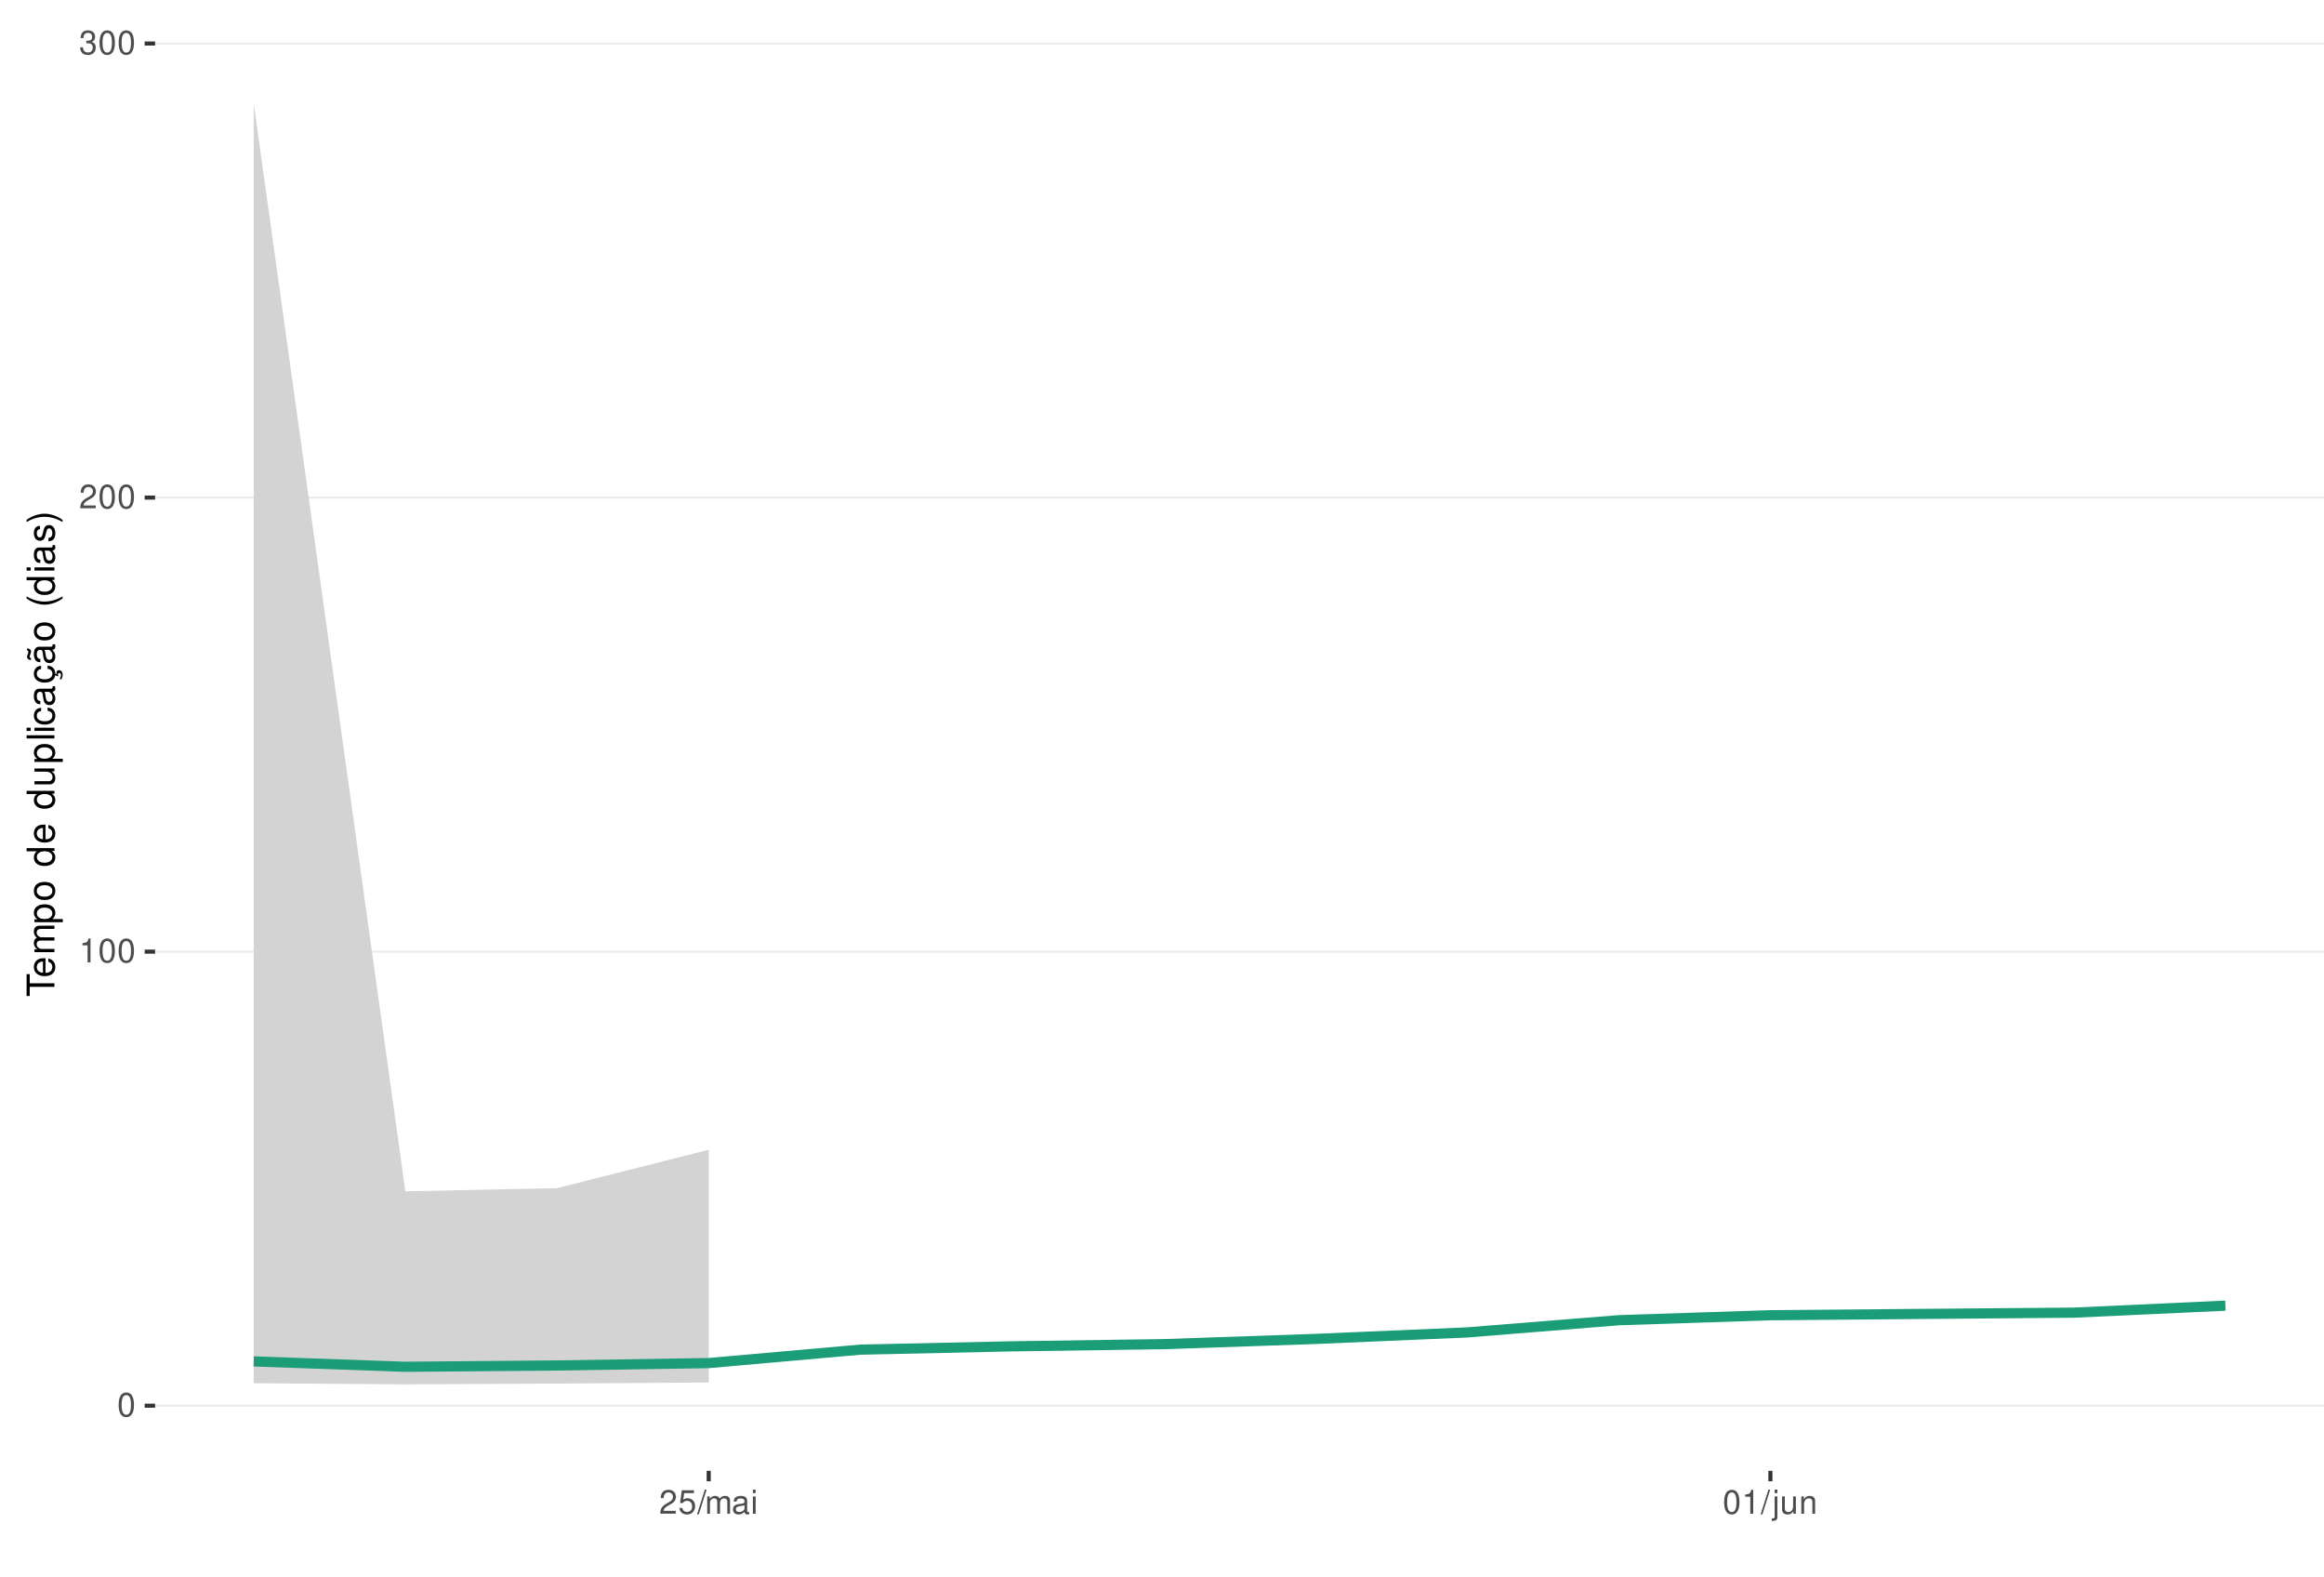
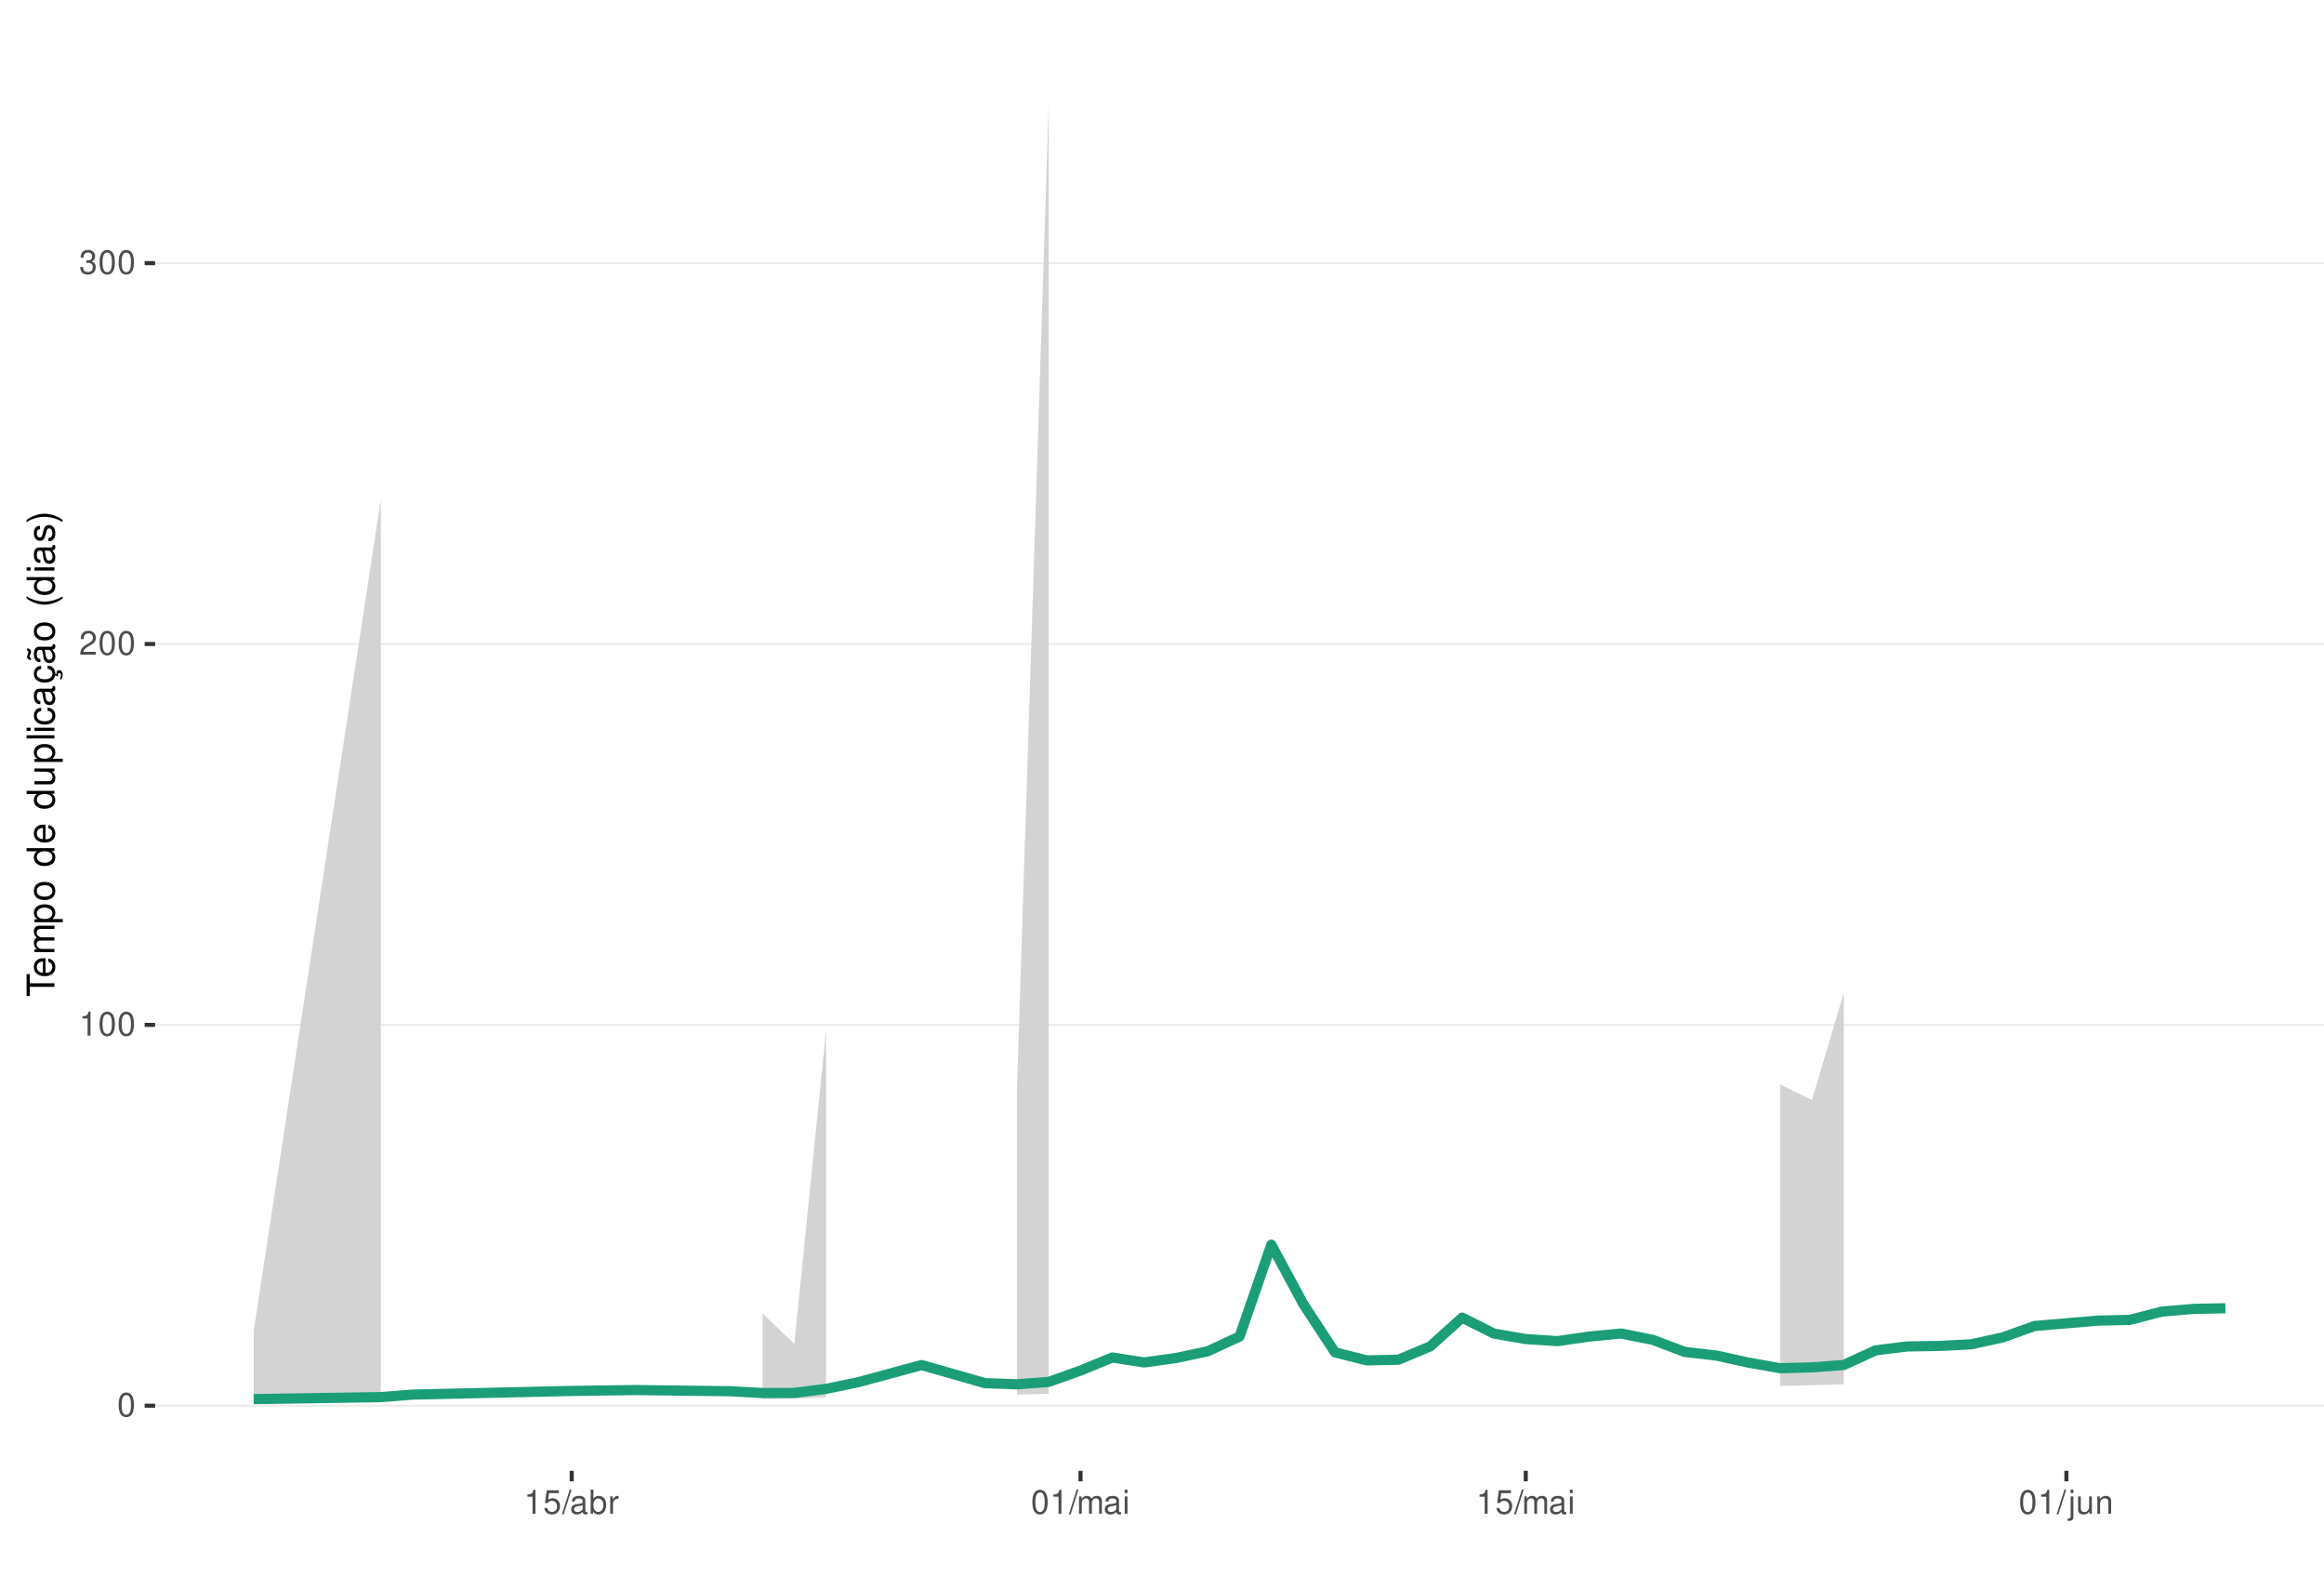
<svg xmlns="http://www.w3.org/2000/svg" xmlns:xlink="http://www.w3.org/1999/xlink" width="609pt" height="413pt" viewBox="0 0 609 413" version="1.1">
  <defs>
    <g>
      <symbol overflow="visible" id="glyph0-0">
        <path style="stroke:none;" d="" />
      </symbol>
      <symbol overflow="visible" id="glyph0-1">
        <path style="stroke:none;" d="M 2.375 -6.266 C 1.812 -6.266 1.297 -6 0.969 -5.578 C 0.578 -5.016 0.375 -4.188 0.375 -3.031 C 0.375 -0.922 1.062 0.203 2.375 0.203 C 3.672 0.203 4.391 -0.922 4.391 -2.984 C 4.391 -4.188 4.203 -5 3.797 -5.578 C 3.469 -6 2.953 -6.266 2.375 -6.266 Z M 2.375 -5.578 C 3.203 -5.578 3.609 -4.75 3.609 -3.047 C 3.609 -1.266 3.219 -0.438 2.359 -0.438 C 1.562 -0.438 1.156 -1.297 1.156 -3.016 C 1.156 -4.75 1.562 -5.578 2.375 -5.578 Z M 2.375 -5.578 " />
      </symbol>
      <symbol overflow="visible" id="glyph0-2">
        <path style="stroke:none;" d="M 2.234 -4.453 L 2.234 0 L 3 0 L 3 -6.266 L 2.5 -6.266 C 2.234 -5.297 2.062 -5.172 0.891 -5.016 L 0.891 -4.453 Z M 2.234 -4.453 " />
      </symbol>
      <symbol overflow="visible" id="glyph0-3">
        <path style="stroke:none;" d="M 4.375 -0.75 L 1.156 -0.75 C 1.234 -1.266 1.5 -1.594 2.266 -2.062 L 3.125 -2.547 C 3.984 -3.016 4.422 -3.656 4.422 -4.438 C 4.422 -4.953 4.219 -5.438 3.859 -5.781 C 3.484 -6.109 3.031 -6.266 2.453 -6.266 C 1.672 -6.266 1.094 -5.984 0.766 -5.438 C 0.547 -5.109 0.453 -4.719 0.438 -4.094 L 1.188 -4.094 C 1.219 -4.516 1.266 -4.766 1.375 -4.984 C 1.578 -5.359 1.969 -5.594 2.438 -5.594 C 3.125 -5.594 3.641 -5.094 3.641 -4.422 C 3.641 -3.906 3.359 -3.484 2.812 -3.172 L 2.016 -2.703 C 0.734 -1.969 0.359 -1.375 0.297 -0.016 L 4.375 -0.016 Z M 4.375 -0.75 " />
      </symbol>
      <symbol overflow="visible" id="glyph0-4">
        <path style="stroke:none;" d="M 1.906 -2.875 L 2.328 -2.875 C 3.156 -2.875 3.594 -2.5 3.594 -1.734 C 3.594 -0.953 3.125 -0.469 2.344 -0.469 C 1.5 -0.469 1.094 -0.906 1.031 -1.812 L 0.281 -1.812 C 0.312 -1.312 0.391 -0.984 0.547 -0.703 C 0.859 -0.109 1.469 0.203 2.297 0.203 C 3.562 0.203 4.375 -0.562 4.375 -1.75 C 4.375 -2.547 4.078 -2.984 3.344 -3.234 C 3.906 -3.469 4.203 -3.906 4.203 -4.531 C 4.203 -5.609 3.5 -6.266 2.328 -6.266 C 1.094 -6.266 0.438 -5.562 0.406 -4.234 L 1.172 -4.234 C 1.172 -4.625 1.219 -4.844 1.312 -5.031 C 1.484 -5.391 1.859 -5.594 2.344 -5.594 C 3.016 -5.594 3.422 -5.188 3.422 -4.516 C 3.422 -4.062 3.266 -3.797 2.922 -3.656 C 2.719 -3.562 2.438 -3.531 1.906 -3.516 Z M 1.906 -2.875 " />
      </symbol>
      <symbol overflow="visible" id="glyph0-5">
        <path style="stroke:none;" d="M 4.125 -6.141 L 0.953 -6.141 L 0.5 -2.797 L 1.188 -2.797 C 1.547 -3.219 1.844 -3.375 2.328 -3.375 C 3.156 -3.375 3.656 -2.797 3.656 -1.891 C 3.656 -1.016 3.156 -0.469 2.312 -0.469 C 1.656 -0.469 1.25 -0.812 1.062 -1.5 L 0.297 -1.5 C 0.406 -1 0.5 -0.766 0.672 -0.531 C 1.016 -0.062 1.641 0.203 2.344 0.203 C 3.578 0.203 4.438 -0.703 4.438 -2 C 4.438 -3.219 3.641 -4.047 2.453 -4.047 C 2.031 -4.047 1.672 -3.938 1.328 -3.672 L 1.562 -5.391 L 4.125 -5.391 Z M 4.125 -6.141 " />
      </symbol>
      <symbol overflow="visible" id="glyph0-6">
        <path style="stroke:none;" d="M 1.984 -6.312 L -0.062 0.172 L 0.406 0.172 L 2.453 -6.312 Z M 1.984 -6.312 " />
      </symbol>
      <symbol overflow="visible" id="glyph0-7">
+         <path style="stroke:none;" d="M 4.625 -0.422 C 4.547 -0.406 4.516 -0.406 4.469 -0.406 C 4.219 -0.406 4.078 -0.531 4.078 -0.766 L 4.078 -3.422 C 4.078 -4.234 3.5 -4.672 2.375 -4.672 C 1.719 -4.672 1.188 -4.469 0.875 -4.141 C 0.672 -3.906 0.578 -3.641 0.562 -3.188 L 1.297 -3.188 C 1.344 -3.75 1.672 -4 2.359 -4 C 3.016 -4 3.375 -3.75 3.375 -3.328 L 3.375 -3.141 C 3.359 -2.828 3.203 -2.703 2.609 -2.625 C 1.594 -2.5 1.438 -2.469 1.156 -2.359 C 0.625 -2.125 0.359 -1.734 0.359 -1.141 C 0.359 -0.312 0.938 0.203 1.859 0.203 C 2.422 0.203 2.875 0 3.391 -0.469 C 3.438 0 3.672 0.203 4.141 0.203 C 4.297 0.203 4.391 0.188 4.625 0.125 Z M 3.375 -1.422 C 3.375 -1.188 3.297 -1.031 3.078 -0.844 C 2.781 -0.578 2.438 -0.438 2.016 -0.438 C 1.453 -0.438 1.109 -0.703 1.109 -1.156 C 1.109 -1.641 1.422 -1.875 2.203 -1.984 C 2.984 -2.094 3.125 -2.125 3.375 -2.234 Z M 3.375 -1.422 " />
+       </symbol>
+       <symbol overflow="visible" id="glyph0-8">
+         <path style="stroke:none;" d="M 0.469 -6.312 L 0.469 0 L 1.109 0 L 1.109 -0.578 C 1.469 -0.047 1.922 0.203 2.547 0.203 C 3.75 0.203 4.531 -0.781 4.531 -2.281 C 4.531 -3.75 3.797 -4.672 2.594 -4.672 C 1.969 -4.672 1.531 -4.438 1.188 -3.922 L 1.188 -6.312 Z M 2.453 -3.984 C 3.25 -3.984 3.781 -3.297 3.781 -2.203 C 3.781 -1.172 3.234 -0.469 2.453 -0.469 C 1.672 -0.469 1.188 -1.172 1.188 -2.234 C 1.188 -3.297 1.672 -3.984 2.453 -3.984 Z M 2.453 -3.984 " />
+       </symbol>
+       <symbol overflow="visible" id="glyph0-9">
+         <path style="stroke:none;" d="M 0.594 -4.531 L 0.594 0 L 1.328 0 L 1.328 -2.359 C 1.328 -3.438 1.781 -3.938 2.781 -3.906 L 2.781 -4.641 C 2.656 -4.656 2.594 -4.672 2.5 -4.672 C 2.031 -4.672 1.672 -4.391 1.266 -3.719 L 1.266 -4.531 Z M 0.594 -4.531 " />
+       </symbol>
+       <symbol overflow="visible" id="glyph0-10">
        <path style="stroke:none;" d="M 0.609 -4.531 L 0.609 0 L 1.328 0 L 1.328 -2.844 C 1.328 -3.5 1.812 -4.031 2.391 -4.031 C 2.938 -4.031 3.234 -3.703 3.234 -3.125 L 3.234 0 L 3.969 0 L 3.969 -2.844 C 3.969 -3.5 4.438 -4.031 5.031 -4.031 C 5.562 -4.031 5.875 -3.703 5.875 -3.125 L 5.875 0 L 6.594 0 L 6.594 -3.406 C 6.594 -4.219 6.125 -4.672 5.281 -4.672 C 4.672 -4.672 4.312 -4.484 3.891 -3.969 C 3.625 -4.453 3.25 -4.672 2.672 -4.672 C 2.062 -4.672 1.656 -4.438 1.266 -3.891 L 1.266 -4.531 Z M 0.609 -4.531 " />
      </symbol>
-       <symbol overflow="visible" id="glyph0-8">
-         <path style="stroke:none;" d="M 4.625 -0.422 C 4.547 -0.406 4.516 -0.406 4.469 -0.406 C 4.219 -0.406 4.078 -0.531 4.078 -0.766 L 4.078 -3.422 C 4.078 -4.234 3.5 -4.672 2.375 -4.672 C 1.719 -4.672 1.188 -4.469 0.875 -4.141 C 0.672 -3.906 0.578 -3.641 0.562 -3.188 L 1.297 -3.188 C 1.344 -3.75 1.672 -4 2.359 -4 C 3.016 -4 3.375 -3.75 3.375 -3.328 L 3.375 -3.141 C 3.359 -2.828 3.203 -2.703 2.609 -2.625 C 1.594 -2.5 1.438 -2.469 1.156 -2.359 C 0.625 -2.125 0.359 -1.734 0.359 -1.141 C 0.359 -0.312 0.938 0.203 1.859 0.203 C 2.422 0.203 2.875 0 3.391 -0.469 C 3.438 0 3.672 0.203 4.141 0.203 C 4.297 0.203 4.391 0.188 4.625 0.125 Z M 3.375 -1.422 C 3.375 -1.188 3.297 -1.031 3.078 -0.844 C 2.781 -0.578 2.438 -0.438 2.016 -0.438 C 1.453 -0.438 1.109 -0.703 1.109 -1.156 C 1.109 -1.641 1.422 -1.875 2.203 -1.984 C 2.984 -2.094 3.125 -2.125 3.375 -2.234 Z M 3.375 -1.422 " />
-       </symbol>
-       <symbol overflow="visible" id="glyph0-9">
+       <symbol overflow="visible" id="glyph0-11">
        <path style="stroke:none;" d="M 1.297 -4.531 L 0.578 -4.531 L 0.578 0 L 1.297 0 Z M 1.297 -6.312 L 0.578 -6.312 L 0.578 -5.406 L 1.297 -5.406 Z M 1.297 -6.312 " />
      </symbol>
-       <symbol overflow="visible" id="glyph0-10">
+       <symbol overflow="visible" id="glyph0-12">
        <path style="stroke:none;" d="M 0.609 -4.531 L 0.609 0.656 C 0.609 1.109 0.469 1.25 0.016 1.25 C -0.031 1.25 -0.062 1.25 -0.156 1.25 L -0.156 1.859 C -0.062 1.875 -0.031 1.891 0.094 1.891 C 0.906 1.891 1.328 1.562 1.328 0.938 L 1.328 -4.531 Z M 1.328 -6.312 L 0.609 -6.312 L 0.609 -5.406 L 1.328 -5.406 Z M 1.328 -6.312 " />
      </symbol>
-       <symbol overflow="visible" id="glyph0-11">
+       <symbol overflow="visible" id="glyph0-13">
        <path style="stroke:none;" d="M 4.172 0 L 4.172 -4.531 L 3.453 -4.531 L 3.453 -1.969 C 3.453 -1.031 2.969 -0.438 2.219 -0.438 C 1.641 -0.438 1.281 -0.781 1.281 -1.328 L 1.281 -4.531 L 0.562 -4.531 L 0.562 -1.031 C 0.562 -0.281 1.125 0.203 2.016 0.203 C 2.672 0.203 3.094 -0.031 3.516 -0.625 L 3.516 0 Z M 4.172 0 " />
      </symbol>
-       <symbol overflow="visible" id="glyph0-12">
+       <symbol overflow="visible" id="glyph0-14">
        <path style="stroke:none;" d="M 0.609 -4.531 L 0.609 0 L 1.328 0 L 1.328 -2.5 C 1.328 -3.422 1.812 -4.031 2.562 -4.031 C 3.141 -4.031 3.5 -3.688 3.5 -3.141 L 3.5 0 L 4.219 0 L 4.219 -3.422 C 4.219 -4.188 3.656 -4.672 2.781 -4.672 C 2.109 -4.672 1.672 -4.406 1.266 -3.781 L 1.266 -4.531 Z M 0.609 -4.531 " />
      </symbol>
      <symbol overflow="visible" id="glyph1-0">
        <path style="stroke:none;" d="" />
      </symbol>
      <symbol overflow="visible" id="glyph1-1">
        <path style="stroke:none;" d="M -6.469 -3.547 L -6.469 -5.938 L -7.297 -5.938 L -7.297 -0.203 L -6.469 -0.203 L -6.469 -2.609 L 0 -2.609 L 0 -3.547 Z M -6.469 -3.547 " />
      </symbol>
      <symbol overflow="visible" id="glyph1-2">
        <path style="stroke:none;" d="M -2.344 -5.125 C -3.141 -5.125 -3.625 -5.062 -4.016 -4.922 C -4.875 -4.578 -5.391 -3.781 -5.391 -2.797 C -5.391 -1.344 -4.281 -0.406 -2.547 -0.406 C -0.812 -0.406 0.234 -1.297 0.234 -2.781 C 0.234 -3.984 -0.453 -4.812 -1.594 -5.016 L -1.594 -4.188 C -0.906 -3.953 -0.547 -3.484 -0.547 -2.812 C -0.547 -2.281 -0.781 -1.828 -1.219 -1.547 C -1.516 -1.344 -1.812 -1.281 -2.344 -1.266 Z M -3.016 -1.297 C -3.984 -1.359 -4.625 -1.953 -4.625 -2.797 C -4.625 -3.641 -3.953 -4.234 -3.016 -4.234 Z M -3.016 -1.297 " />
      </symbol>
      <symbol overflow="visible" id="glyph1-3">
        <path style="stroke:none;" d="M -5.234 -0.703 L 0 -0.703 L 0 -1.547 L -3.297 -1.547 C -4.047 -1.547 -4.656 -2.094 -4.656 -2.766 C -4.656 -3.391 -4.281 -3.734 -3.609 -3.734 L 0 -3.734 L 0 -4.578 L -3.297 -4.578 C -4.047 -4.578 -4.656 -5.125 -4.656 -5.812 C -4.656 -6.422 -4.266 -6.781 -3.609 -6.781 L 0 -6.781 L 0 -7.625 L -3.938 -7.625 C -4.875 -7.625 -5.391 -7.078 -5.391 -6.094 C -5.391 -5.406 -5.188 -4.984 -4.594 -4.484 C -5.156 -4.188 -5.391 -3.766 -5.391 -3.078 C -5.391 -2.375 -5.125 -1.906 -4.5 -1.469 L -5.234 -1.469 Z M -5.234 -0.703 " />
      </symbol>
      <symbol overflow="visible" id="glyph1-4">
        <path style="stroke:none;" d="M 2.188 -0.547 L 2.188 -1.375 L -0.547 -1.375 C -0.016 -1.812 0.234 -2.312 0.234 -2.984 C 0.234 -4.344 -0.859 -5.234 -2.531 -5.234 C -4.297 -5.234 -5.391 -4.375 -5.391 -2.984 C -5.391 -2.266 -5.062 -1.703 -4.453 -1.312 L -5.234 -1.312 L -5.234 -0.547 Z M -4.609 -2.844 C -4.609 -3.766 -3.797 -4.359 -2.547 -4.359 C -1.359 -4.359 -0.547 -3.75 -0.547 -2.844 C -0.547 -1.953 -1.344 -1.375 -2.578 -1.375 C -3.812 -1.375 -4.609 -1.953 -4.609 -2.844 Z M -4.609 -2.844 " />
      </symbol>
      <symbol overflow="visible" id="glyph1-5">
        <path style="stroke:none;" d="M -5.391 -2.719 C -5.391 -1.234 -4.344 -0.359 -2.578 -0.359 C -0.812 -0.359 0.234 -1.234 0.234 -2.734 C 0.234 -4.203 -0.812 -5.094 -2.547 -5.094 C -4.359 -5.094 -5.391 -4.234 -5.391 -2.719 Z M -4.625 -2.734 C -4.625 -3.672 -3.844 -4.234 -2.547 -4.234 C -1.312 -4.234 -0.547 -3.656 -0.547 -2.734 C -0.547 -1.797 -1.312 -1.234 -2.578 -1.234 C -3.844 -1.234 -4.625 -1.797 -4.625 -2.734 Z M -4.625 -2.734 " />
      </symbol>
      <symbol overflow="visible" id="glyph1-6">
        <path style="stroke:none;" d="" />
      </symbol>
      <symbol overflow="visible" id="glyph1-7">
        <path style="stroke:none;" d="M -7.297 -4.953 L -7.297 -4.125 L -4.578 -4.125 C -5.109 -3.766 -5.391 -3.203 -5.391 -2.516 C -5.391 -1.156 -4.297 -0.266 -2.625 -0.266 C -0.859 -0.266 0.234 -1.125 0.234 -2.547 C 0.234 -3.266 -0.047 -3.766 -0.688 -4.203 L 0 -4.203 L 0 -4.953 Z M -4.609 -2.656 C -4.609 -3.547 -3.812 -4.125 -2.562 -4.125 C -1.344 -4.125 -0.547 -3.547 -0.547 -2.656 C -0.547 -1.734 -1.359 -1.125 -2.578 -1.125 C -3.797 -1.125 -4.609 -1.734 -4.609 -2.656 Z M -4.609 -2.656 " />
      </symbol>
      <symbol overflow="visible" id="glyph1-8">
        <path style="stroke:none;" d="M 0 -4.812 L -5.234 -4.812 L -5.234 -3.984 L -2.266 -3.984 C -1.203 -3.984 -0.5 -3.438 -0.5 -2.562 C -0.5 -1.906 -0.906 -1.484 -1.531 -1.484 L -5.234 -1.484 L -5.234 -0.656 L -1.203 -0.656 C -0.328 -0.656 0.234 -1.297 0.234 -2.312 C 0.234 -3.094 -0.047 -3.578 -0.734 -4.062 L 0 -4.062 Z M 0 -4.812 " />
      </symbol>
      <symbol overflow="visible" id="glyph1-9">
        <path style="stroke:none;" d="M -7.297 -1.516 L -7.297 -0.688 L 0 -0.688 L 0 -1.516 Z M -7.297 -1.516 " />
      </symbol>
      <symbol overflow="visible" id="glyph1-10">
        <path style="stroke:none;" d="M -5.234 -1.5 L -5.234 -0.672 L 0 -0.672 L 0 -1.5 Z M -7.297 -1.5 L -7.297 -0.656 L -6.234 -0.656 L -6.234 -1.5 Z M -7.297 -1.5 " />
      </symbol>
      <symbol overflow="visible" id="glyph1-11">
        <path style="stroke:none;" d="M -3.484 -4.703 C -3.984 -4.672 -4.312 -4.562 -4.609 -4.359 C -5.094 -4 -5.391 -3.375 -5.391 -2.641 C -5.391 -1.219 -4.266 -0.312 -2.531 -0.312 C -0.844 -0.312 0.234 -1.203 0.234 -2.625 C 0.234 -3.875 -0.516 -4.672 -1.797 -4.766 L -1.797 -3.938 C -0.953 -3.797 -0.547 -3.359 -0.547 -2.656 C -0.547 -1.734 -1.297 -1.188 -2.531 -1.188 C -3.844 -1.188 -4.625 -1.719 -4.625 -2.625 C -4.625 -3.328 -4.203 -3.766 -3.484 -3.875 Z M -3.484 -4.703 " />
      </symbol>
      <symbol overflow="visible" id="glyph1-12">
        <path style="stroke:none;" d="M -0.484 -5.344 C -0.469 -5.266 -0.469 -5.219 -0.469 -5.172 C -0.469 -4.875 -0.625 -4.719 -0.875 -4.719 L -3.953 -4.719 C -4.891 -4.719 -5.391 -4.047 -5.391 -2.75 C -5.391 -1.984 -5.172 -1.375 -4.781 -1.016 C -4.516 -0.766 -4.203 -0.672 -3.688 -0.656 L -3.688 -1.484 C -4.328 -1.562 -4.625 -1.938 -4.625 -2.719 C -4.625 -3.484 -4.344 -3.891 -3.844 -3.891 L -3.625 -3.891 C -3.266 -3.875 -3.125 -3.703 -3.047 -3.016 C -2.891 -1.844 -2.844 -1.656 -2.719 -1.344 C -2.453 -0.734 -2 -0.422 -1.312 -0.422 C -0.375 -0.422 0.234 -1.078 0.234 -2.141 C 0.234 -2.797 0 -3.328 -0.547 -3.922 C 0 -3.984 0.234 -4.234 0.234 -4.781 C 0.234 -4.953 0.203 -5.062 0.141 -5.344 Z M -1.656 -3.891 C -1.375 -3.891 -1.203 -3.812 -0.969 -3.562 C -0.656 -3.219 -0.5 -2.812 -0.5 -2.312 C -0.5 -1.672 -0.812 -1.297 -1.344 -1.297 C -1.891 -1.297 -2.172 -1.656 -2.297 -2.547 C -2.422 -3.438 -2.453 -3.609 -2.594 -3.891 Z M -1.656 -3.891 " />
      </symbol>
      <symbol overflow="visible" id="glyph1-13">
        <path style="stroke:none;" d="M 0.234 -2.641 C 0.234 -3.875 -0.547 -4.703 -1.797 -4.766 L -1.797 -3.938 C -0.953 -3.797 -0.531 -3.359 -0.531 -2.656 C -0.531 -1.734 -1.281 -1.188 -2.516 -1.188 C -3.844 -1.188 -4.625 -1.719 -4.625 -2.625 C -4.625 -3.328 -4.203 -3.766 -3.484 -3.875 L -3.484 -4.703 C -3.984 -4.672 -4.312 -4.562 -4.609 -4.359 C -5.094 -4 -5.391 -3.375 -5.391 -2.641 C -5.391 -1.219 -4.266 -0.312 -2.531 -0.312 C -1.469 -0.312 -0.625 -0.672 -0.156 -1.312 C 0.047 -1.594 0.125 -1.812 0.203 -2.25 L 0.922 -1.938 L 0.984 -2.062 C 0.938 -2.188 0.906 -2.25 0.906 -2.375 C 0.906 -2.656 1.047 -2.828 1.281 -2.828 C 1.547 -2.828 1.734 -2.594 1.734 -2.297 C 1.734 -2.031 1.672 -1.844 1.438 -1.406 L 1.406 -1.312 L 1.812 -1.094 C 2.078 -1.75 2.141 -1.953 2.141 -2.344 C 2.141 -3.109 1.781 -3.578 1.203 -3.578 C 0.781 -3.578 0.547 -3.297 0.547 -2.797 C 0.547 -2.703 0.547 -2.641 0.562 -2.516 Z M 0.234 -2.641 " />
      </symbol>
      <symbol overflow="visible" id="glyph1-14">
        <path style="stroke:none;" d="M -0.484 -5.344 C -0.469 -5.266 -0.469 -5.219 -0.469 -5.172 C -0.469 -4.875 -0.625 -4.719 -0.875 -4.719 L -3.953 -4.719 C -4.891 -4.719 -5.391 -4.047 -5.391 -2.75 C -5.391 -1.984 -5.172 -1.375 -4.781 -1.016 C -4.516 -0.766 -4.203 -0.672 -3.688 -0.656 L -3.688 -1.484 C -4.328 -1.562 -4.625 -1.938 -4.625 -2.719 C -4.625 -3.484 -4.344 -3.891 -3.844 -3.891 L -3.625 -3.891 C -3.266 -3.875 -3.125 -3.703 -3.047 -3.016 C -2.891 -1.844 -2.844 -1.656 -2.719 -1.344 C -2.453 -0.734 -2 -0.422 -1.312 -0.422 C -0.375 -0.422 0.234 -1.078 0.234 -2.141 C 0.234 -2.797 0 -3.328 -0.547 -3.922 C 0 -3.984 0.234 -4.234 0.234 -4.781 C 0.234 -4.953 0.203 -5.062 0.141 -5.344 Z M -1.656 -3.891 C -1.375 -3.891 -1.203 -3.812 -0.969 -3.562 C -0.656 -3.219 -0.5 -2.812 -0.5 -2.312 C -0.5 -1.672 -0.812 -1.297 -1.344 -1.297 C -1.891 -1.297 -2.172 -1.656 -2.297 -2.547 C -2.422 -3.438 -2.453 -3.609 -2.594 -3.891 Z M -7.172 -3.75 C -6.922 -3.672 -6.812 -3.547 -6.812 -3.375 C -6.812 -3.25 -6.875 -2.984 -6.984 -2.734 C -7.156 -2.312 -7.172 -2.25 -7.172 -2.047 C -7.172 -1.594 -6.797 -1.297 -6.141 -1.188 L -6.141 -1.766 C -6.375 -1.812 -6.5 -1.938 -6.5 -2.094 C -6.5 -2.203 -6.469 -2.344 -6.375 -2.578 C -6.156 -3.156 -6.125 -3.234 -6.125 -3.438 C -6.125 -3.922 -6.484 -4.219 -7.172 -4.312 Z M -7.172 -3.75 " />
      </symbol>
      <symbol overflow="visible" id="glyph1-15">
        <path style="stroke:none;" d="M -7.297 -2.359 C -5.984 -1.359 -4.156 -0.734 -2.594 -0.734 C -1.016 -0.734 0.812 -1.359 2.125 -2.359 L 2.125 -2.906 C 0.688 -2.031 -0.984 -1.547 -2.594 -1.547 C -4.188 -1.547 -5.875 -2.031 -7.297 -2.906 Z M -7.297 -2.359 " />
      </symbol>
      <symbol overflow="visible" id="glyph1-16">
        <path style="stroke:none;" d="M -3.781 -4.375 C -4.812 -4.375 -5.391 -3.688 -5.391 -2.484 C -5.391 -1.266 -4.766 -0.469 -3.797 -0.469 C -2.969 -0.469 -2.578 -0.891 -2.281 -2.125 L -2.094 -2.906 C -1.953 -3.484 -1.734 -3.719 -1.375 -3.719 C -0.875 -3.719 -0.547 -3.234 -0.547 -2.5 C -0.547 -2.047 -0.672 -1.672 -0.891 -1.453 C -1.047 -1.328 -1.188 -1.266 -1.562 -1.219 L -1.562 -0.344 C -0.344 -0.375 0.234 -1.062 0.234 -2.438 C 0.234 -3.75 -0.422 -4.594 -1.438 -4.594 C -2.203 -4.594 -2.641 -4.156 -2.891 -3.109 L -3.078 -2.312 C -3.234 -1.625 -3.453 -1.344 -3.828 -1.344 C -4.312 -1.344 -4.625 -1.766 -4.625 -2.453 C -4.625 -3.125 -4.328 -3.484 -3.781 -3.5 Z M -3.781 -4.375 " />
      </symbol>
      <symbol overflow="visible" id="glyph1-17">
        <path style="stroke:none;" d="M 2.125 -0.938 C 0.812 -1.938 -1.016 -2.562 -2.578 -2.562 C -4.156 -2.562 -5.984 -1.938 -7.297 -0.938 L -7.297 -0.375 C -5.859 -1.266 -4.188 -1.75 -2.578 -1.75 C -0.984 -1.75 0.703 -1.266 2.125 -0.375 Z M 2.125 -0.938 " />
      </symbol>
    </g>
    <clipPath id="clip1">
      <path d="M 40.645 9.961 L 609 9.961 L 609 385.328 L 40.645 385.328 Z M 40.645 9.961 " />
    </clipPath>
    <clipPath id="clip2">
      <path d="M 40.645 368 L 609 368 L 609 369 L 40.645 369 Z M 40.645 368 " />
    </clipPath>
    <clipPath id="clip3">
-       <path d="M 40.645 249 L 609 249 L 609 250 L 40.645 250 Z M 40.645 249 " />
+       <path d="M 40.645 268 L 609 268 L 609 269 L 40.645 269 Z M 40.645 268 " />
    </clipPath>
    <clipPath id="clip4">
-       <path d="M 40.645 130 L 609 130 L 609 131 L 40.645 131 Z M 40.645 130 " />
+       <path d="M 40.645 168 L 609 168 L 609 169 L 40.645 169 Z M 40.645 168 " />
    </clipPath>
    <clipPath id="clip5">
-       <path d="M 40.645 11 L 609 11 L 609 12 L 40.645 12 Z M 40.645 11 " />
+       <path d="M 40.645 68 L 609 68 L 609 70 L 40.645 70 Z M 40.645 68 " />
    </clipPath>
  </defs>
  <g id="surface84">
    <rect x="0" y="0" width="609" height="413" style="fill:rgb(100%,100%,100%);fill-opacity:1;stroke:none;" />
    <rect x="0" y="0" width="609" height="413" style="fill:rgb(100%,100%,100%);fill-opacity:1;stroke:none;" />
    <path style="fill:none;stroke-width:1.067;stroke-linecap:round;stroke-linejoin:round;stroke:rgb(100%,100%,100%);stroke-opacity:1;stroke-miterlimit:10;" d="M 0 413 L 609 413 L 609 0 L 0 0 Z M 0 413 " />
    <g clip-path="url(#clip1)" clip-rule="nonzero">
      <path style=" stroke:none;fill-rule:nonzero;fill:rgb(100%,100%,100%);fill-opacity:1;" d="M 40.645 385.328 L 609 385.328 L 609 9.961 L 40.645 9.961 Z M 40.645 385.328 " />
    </g>
    <g clip-path="url(#clip2)" clip-rule="nonzero">
      <path style="fill:none;stroke-width:0.533;stroke-linecap:butt;stroke-linejoin:round;stroke:rgb(92.157%,92.157%,92.157%);stroke-opacity:1;stroke-miterlimit:10;" d="M 40.645 368.266 L 609 368.266 " />
    </g>
    <g clip-path="url(#clip3)" clip-rule="nonzero">
-       <path style="fill:none;stroke-width:0.533;stroke-linecap:butt;stroke-linejoin:round;stroke:rgb(92.157%,92.157%,92.157%);stroke-opacity:1;stroke-miterlimit:10;" d="M 40.645 249.312 L 609 249.312 " />
+       <path style="fill:none;stroke-width:0.533;stroke-linecap:butt;stroke-linejoin:round;stroke:rgb(92.157%,92.157%,92.157%);stroke-opacity:1;stroke-miterlimit:10;" d="M 40.645 268.492 L 609 268.492 " />
    </g>
    <g clip-path="url(#clip4)" clip-rule="nonzero">
-       <path style="fill:none;stroke-width:0.533;stroke-linecap:butt;stroke-linejoin:round;stroke:rgb(92.157%,92.157%,92.157%);stroke-opacity:1;stroke-miterlimit:10;" d="M 40.645 130.359 L 609 130.359 " />
+       <path style="fill:none;stroke-width:0.533;stroke-linecap:butt;stroke-linejoin:round;stroke:rgb(92.157%,92.157%,92.157%);stroke-opacity:1;stroke-miterlimit:10;" d="M 40.645 168.715 L 609 168.715 " />
    </g>
    <g clip-path="url(#clip5)" clip-rule="nonzero">
-       <path style="fill:none;stroke-width:0.533;stroke-linecap:butt;stroke-linejoin:round;stroke:rgb(92.157%,92.157%,92.157%);stroke-opacity:1;stroke-miterlimit:10;" d="M 40.645 11.406 L 609 11.406 " />
-     </g>
-     <path style=" stroke:none;fill-rule:nonzero;fill:rgb(82.745%,82.745%,82.745%);fill-opacity:1;" d="M 66.48 27.023 L 106.223 312.105 L 145.969 311.27 L 185.715 301.215 L 185.715 362.188 L 145.969 362.473 L 106.223 362.676 L 66.48 362.379 Z M 66.48 27.023 " />
-     <path style="fill:none;stroke-width:2.667;stroke-linecap:butt;stroke-linejoin:round;stroke:rgb(10.588%,61.961%,46.667%);stroke-opacity:1;stroke-miterlimit:10;" d="M 66.48 356.664 L 106.223 358.074 L 145.969 357.73 L 185.715 357.102 L 225.461 353.582 L 265.203 352.715 L 304.949 352.141 L 344.695 350.777 L 384.441 349.07 L 424.184 345.871 L 463.93 344.566 L 503.676 344.223 L 543.422 343.891 L 583.164 342.059 " />
+       <path style="fill:none;stroke-width:0.533;stroke-linecap:butt;stroke-linejoin:round;stroke:rgb(92.157%,92.157%,92.157%);stroke-opacity:1;stroke-miterlimit:10;" d="M 40.645 68.938 L 609 68.938 " />
+     </g>
+     <path style=" stroke:none;fill-rule:nonzero;fill:rgb(82.745%,82.745%,82.745%);fill-opacity:1;" d="M 66.48 348.629 L 99.812 130.723 L 99.812 367.18 L 66.48 367.414 Z M 66.48 348.629 " />
+     <path style=" stroke:none;fill-rule:nonzero;fill:rgb(82.745%,82.745%,82.745%);fill-opacity:1;" d="M 199.816 344.062 L 208.152 352.09 L 216.484 269.703 L 216.484 366.035 L 208.152 366.422 L 199.816 366.516 Z M 199.816 344.062 " />
+     <path style=" stroke:none;fill-rule:nonzero;fill:rgb(82.745%,82.745%,82.745%);fill-opacity:1;" d="M 266.488 285.508 L 274.82 27.023 L 274.82 365.141 L 266.488 365.379 Z M 266.488 285.508 " />
+     <path style=" stroke:none;fill-rule:nonzero;fill:rgb(82.745%,82.745%,82.745%);fill-opacity:1;" d="M 466.496 284.133 L 474.828 288.18 L 483.16 260.07 L 483.16 362.664 L 474.828 362.918 L 466.496 363.062 Z M 466.496 284.133 " />
+     <path style="fill:none;stroke-width:2.667;stroke-linecap:butt;stroke-linejoin:round;stroke:rgb(10.588%,61.961%,46.667%);stroke-opacity:1;stroke-miterlimit:10;" d="M 66.48 366.539 L 99.812 366.016 L 108.148 365.359 L 149.816 364.402 L 166.484 364.168 L 191.484 364.48 L 199.816 364.953 L 208.152 364.918 L 216.484 363.855 L 224.82 362.141 L 241.484 357.617 L 249.82 359.992 L 258.152 362.367 L 266.488 362.656 L 274.82 362.039 L 283.152 359.066 L 291.488 355.637 L 299.82 356.941 L 308.156 355.777 L 316.488 354.008 L 324.824 350.145 L 333.156 326.086 L 341.488 341.566 L 349.824 354.289 L 358.156 356.398 L 366.492 356.211 L 374.824 352.707 L 383.156 345.199 L 391.492 349.375 L 399.824 350.809 L 408.16 351.348 L 416.492 350.148 L 424.828 349.359 L 433.16 351.031 L 441.492 354.18 L 449.828 355.141 L 458.16 356.977 L 466.496 358.449 L 474.828 358.227 L 483.16 357.598 L 491.496 353.77 L 499.828 352.742 L 508.164 352.613 L 516.496 352.195 L 524.832 350.371 L 533.164 347.387 L 541.496 346.68 L 549.832 345.977 L 558.164 345.785 L 566.5 343.613 L 574.832 342.906 L 583.164 342.742 " />
    <g style="fill:rgb(30.196%,30.196%,30.196%);fill-opacity:1;">
      <use xlink:href="#glyph0-1" x="30.715" y="371.071" />
    </g>
    <g style="fill:rgb(30.196%,30.196%,30.196%);fill-opacity:1;">
-       <use xlink:href="#glyph0-2" x="20.715" y="252.118" />
-       <use xlink:href="#glyph0-1" x="25.715" y="252.118" />
-       <use xlink:href="#glyph0-1" x="30.715" y="252.118" />
-     </g>
-     <g style="fill:rgb(30.196%,30.196%,30.196%);fill-opacity:1;">
-       <use xlink:href="#glyph0-3" x="20.715" y="133.165" />
-       <use xlink:href="#glyph0-1" x="25.715" y="133.165" />
-       <use xlink:href="#glyph0-1" x="30.715" y="133.165" />
-     </g>
-     <g style="fill:rgb(30.196%,30.196%,30.196%);fill-opacity:1;">
-       <use xlink:href="#glyph0-4" x="20.715" y="14.212" />
-       <use xlink:href="#glyph0-1" x="25.715" y="14.212" />
-       <use xlink:href="#glyph0-1" x="30.715" y="14.212" />
+       <use xlink:href="#glyph0-2" x="20.715" y="271.298" />
+       <use xlink:href="#glyph0-1" x="25.715" y="271.298" />
+       <use xlink:href="#glyph0-1" x="30.715" y="271.298" />
+     </g>
+     <g style="fill:rgb(30.196%,30.196%,30.196%);fill-opacity:1;">
+       <use xlink:href="#glyph0-3" x="20.715" y="171.521" />
+       <use xlink:href="#glyph0-1" x="25.715" y="171.521" />
+       <use xlink:href="#glyph0-1" x="30.715" y="171.521" />
+     </g>
+     <g style="fill:rgb(30.196%,30.196%,30.196%);fill-opacity:1;">
+       <use xlink:href="#glyph0-4" x="20.715" y="71.743" />
+       <use xlink:href="#glyph0-1" x="25.715" y="71.743" />
+       <use xlink:href="#glyph0-1" x="30.715" y="71.743" />
    </g>
    <path style="fill:none;stroke-width:1.067;stroke-linecap:butt;stroke-linejoin:round;stroke:rgb(20%,20%,20%);stroke-opacity:1;stroke-miterlimit:10;" d="M 37.906 368.266 L 40.645 368.266 " />
-     <path style="fill:none;stroke-width:1.067;stroke-linecap:butt;stroke-linejoin:round;stroke:rgb(20%,20%,20%);stroke-opacity:1;stroke-miterlimit:10;" d="M 37.906 249.312 L 40.645 249.312 " />
-     <path style="fill:none;stroke-width:1.067;stroke-linecap:butt;stroke-linejoin:round;stroke:rgb(20%,20%,20%);stroke-opacity:1;stroke-miterlimit:10;" d="M 37.906 130.359 L 40.645 130.359 " />
-     <path style="fill:none;stroke-width:1.067;stroke-linecap:butt;stroke-linejoin:round;stroke:rgb(20%,20%,20%);stroke-opacity:1;stroke-miterlimit:10;" d="M 37.906 11.406 L 40.645 11.406 " />
-     <path style="fill:none;stroke-width:1.067;stroke-linecap:butt;stroke-linejoin:round;stroke:rgb(20%,20%,20%);stroke-opacity:1;stroke-miterlimit:10;" d="M 185.715 388.07 L 185.715 385.328 " />
-     <path style="fill:none;stroke-width:1.067;stroke-linecap:butt;stroke-linejoin:round;stroke:rgb(20%,20%,20%);stroke-opacity:1;stroke-miterlimit:10;" d="M 463.93 388.07 L 463.93 385.328 " />
-     <g style="fill:rgb(30.196%,30.196%,30.196%);fill-opacity:1;">
-       <use xlink:href="#glyph0-3" x="172.715" y="396.567" />
-       <use xlink:href="#glyph0-5" x="177.715" y="396.567" />
-       <use xlink:href="#glyph0-6" x="182.715" y="396.567" />
-       <use xlink:href="#glyph0-7" x="184.715" y="396.567" />
-       <use xlink:href="#glyph0-8" x="191.715" y="396.567" />
-       <use xlink:href="#glyph0-9" x="196.715" y="396.567" />
-     </g>
-     <g style="fill:rgb(30.196%,30.196%,30.196%);fill-opacity:1;">
-       <use xlink:href="#glyph0-1" x="451.43" y="396.567" />
-       <use xlink:href="#glyph0-2" x="456.43" y="396.567" />
-       <use xlink:href="#glyph0-6" x="461.43" y="396.567" />
-       <use xlink:href="#glyph0-10" x="464.43" y="396.567" />
-       <use xlink:href="#glyph0-11" x="466.43" y="396.567" />
-       <use xlink:href="#glyph0-12" x="471.43" y="396.567" />
+     <path style="fill:none;stroke-width:1.067;stroke-linecap:butt;stroke-linejoin:round;stroke:rgb(20%,20%,20%);stroke-opacity:1;stroke-miterlimit:10;" d="M 37.906 268.492 L 40.645 268.492 " />
+     <path style="fill:none;stroke-width:1.067;stroke-linecap:butt;stroke-linejoin:round;stroke:rgb(20%,20%,20%);stroke-opacity:1;stroke-miterlimit:10;" d="M 37.906 168.715 L 40.645 168.715 " />
+     <path style="fill:none;stroke-width:1.067;stroke-linecap:butt;stroke-linejoin:round;stroke:rgb(20%,20%,20%);stroke-opacity:1;stroke-miterlimit:10;" d="M 37.906 68.938 L 40.645 68.938 " />
+     <path style="fill:none;stroke-width:1.067;stroke-linecap:butt;stroke-linejoin:round;stroke:rgb(20%,20%,20%);stroke-opacity:1;stroke-miterlimit:10;" d="M 149.816 388.07 L 149.816 385.328 " />
+     <path style="fill:none;stroke-width:1.067;stroke-linecap:butt;stroke-linejoin:round;stroke:rgb(20%,20%,20%);stroke-opacity:1;stroke-miterlimit:10;" d="M 283.152 388.07 L 283.152 385.328 " />
+     <path style="fill:none;stroke-width:1.067;stroke-linecap:butt;stroke-linejoin:round;stroke:rgb(20%,20%,20%);stroke-opacity:1;stroke-miterlimit:10;" d="M 399.824 388.07 L 399.824 385.328 " />
+     <path style="fill:none;stroke-width:1.067;stroke-linecap:butt;stroke-linejoin:round;stroke:rgb(20%,20%,20%);stroke-opacity:1;stroke-miterlimit:10;" d="M 541.496 388.07 L 541.496 385.328 " />
+     <g style="fill:rgb(30.196%,30.196%,30.196%);fill-opacity:1;">
+       <use xlink:href="#glyph0-2" x="137.316" y="396.567" />
+       <use xlink:href="#glyph0-5" x="142.316" y="396.567" />
+       <use xlink:href="#glyph0-6" x="147.316" y="396.567" />
+       <use xlink:href="#glyph0-7" x="149.316" y="396.567" />
+       <use xlink:href="#glyph0-8" x="154.316" y="396.567" />
+       <use xlink:href="#glyph0-9" x="159.316" y="396.567" />
+     </g>
+     <g style="fill:rgb(30.196%,30.196%,30.196%);fill-opacity:1;">
+       <use xlink:href="#glyph0-1" x="270.152" y="396.567" />
+       <use xlink:href="#glyph0-2" x="275.152" y="396.567" />
+       <use xlink:href="#glyph0-6" x="280.152" y="396.567" />
+       <use xlink:href="#glyph0-10" x="282.152" y="396.567" />
+       <use xlink:href="#glyph0-7" x="289.152" y="396.567" />
+       <use xlink:href="#glyph0-11" x="294.152" y="396.567" />
+     </g>
+     <g style="fill:rgb(30.196%,30.196%,30.196%);fill-opacity:1;">
+       <use xlink:href="#glyph0-2" x="386.824" y="396.567" />
+       <use xlink:href="#glyph0-5" x="391.824" y="396.567" />
+       <use xlink:href="#glyph0-6" x="396.824" y="396.567" />
+       <use xlink:href="#glyph0-10" x="398.824" y="396.567" />
+       <use xlink:href="#glyph0-7" x="405.824" y="396.567" />
+       <use xlink:href="#glyph0-11" x="410.824" y="396.567" />
+     </g>
+     <g style="fill:rgb(30.196%,30.196%,30.196%);fill-opacity:1;">
+       <use xlink:href="#glyph0-1" x="528.996" y="396.567" />
+       <use xlink:href="#glyph0-2" x="533.996" y="396.567" />
+       <use xlink:href="#glyph0-6" x="538.996" y="396.567" />
+       <use xlink:href="#glyph0-12" x="541.996" y="396.567" />
+       <use xlink:href="#glyph0-13" x="543.996" y="396.567" />
+       <use xlink:href="#glyph0-14" x="548.996" y="396.567" />
    </g>
    <g style="fill:rgb(0%,0%,0%);fill-opacity:1;">
      <use xlink:href="#glyph1-1" x="14.263" y="261.145" />
      <use xlink:href="#glyph1-2" x="14.263" y="256.145" />
      <use xlink:href="#glyph1-3" x="14.263" y="250.145" />
      <use xlink:href="#glyph1-4" x="14.263" y="242.145" />
      <use xlink:href="#glyph1-5" x="14.263" y="236.145" />
      <use xlink:href="#glyph1-6" x="14.263" y="230.145" />
      <use xlink:href="#glyph1-7" x="14.263" y="227.145" />
      <use xlink:href="#glyph1-2" x="14.263" y="221.145" />
      <use xlink:href="#glyph1-6" x="14.263" y="215.145" />
      <use xlink:href="#glyph1-7" x="14.263" y="212.145" />
      <use xlink:href="#glyph1-8" x="14.263" y="206.145" />
      <use xlink:href="#glyph1-4" x="14.263" y="200.145" />
      <use xlink:href="#glyph1-9" x="14.263" y="194.145" />
      <use xlink:href="#glyph1-10" x="14.263" y="192.145" />
      <use xlink:href="#glyph1-11" x="14.263" y="190.145" />
      <use xlink:href="#glyph1-12" x="14.263" y="185.145" />
      <use xlink:href="#glyph1-13" x="14.263" y="179.145" />
      <use xlink:href="#glyph1-14" x="14.263" y="174.145" />
      <use xlink:href="#glyph1-5" x="14.263" y="168.145" />
      <use xlink:href="#glyph1-6" x="14.263" y="162.145" />
      <use xlink:href="#glyph1-15" x="14.263" y="159.145" />
      <use xlink:href="#glyph1-7" x="14.263" y="156.145" />
      <use xlink:href="#glyph1-10" x="14.263" y="150.145" />
      <use xlink:href="#glyph1-12" x="14.263" y="148.145" />
      <use xlink:href="#glyph1-16" x="14.263" y="142.145" />
      <use xlink:href="#glyph1-17" x="14.263" y="137.145" />
    </g>
  </g>
</svg>
